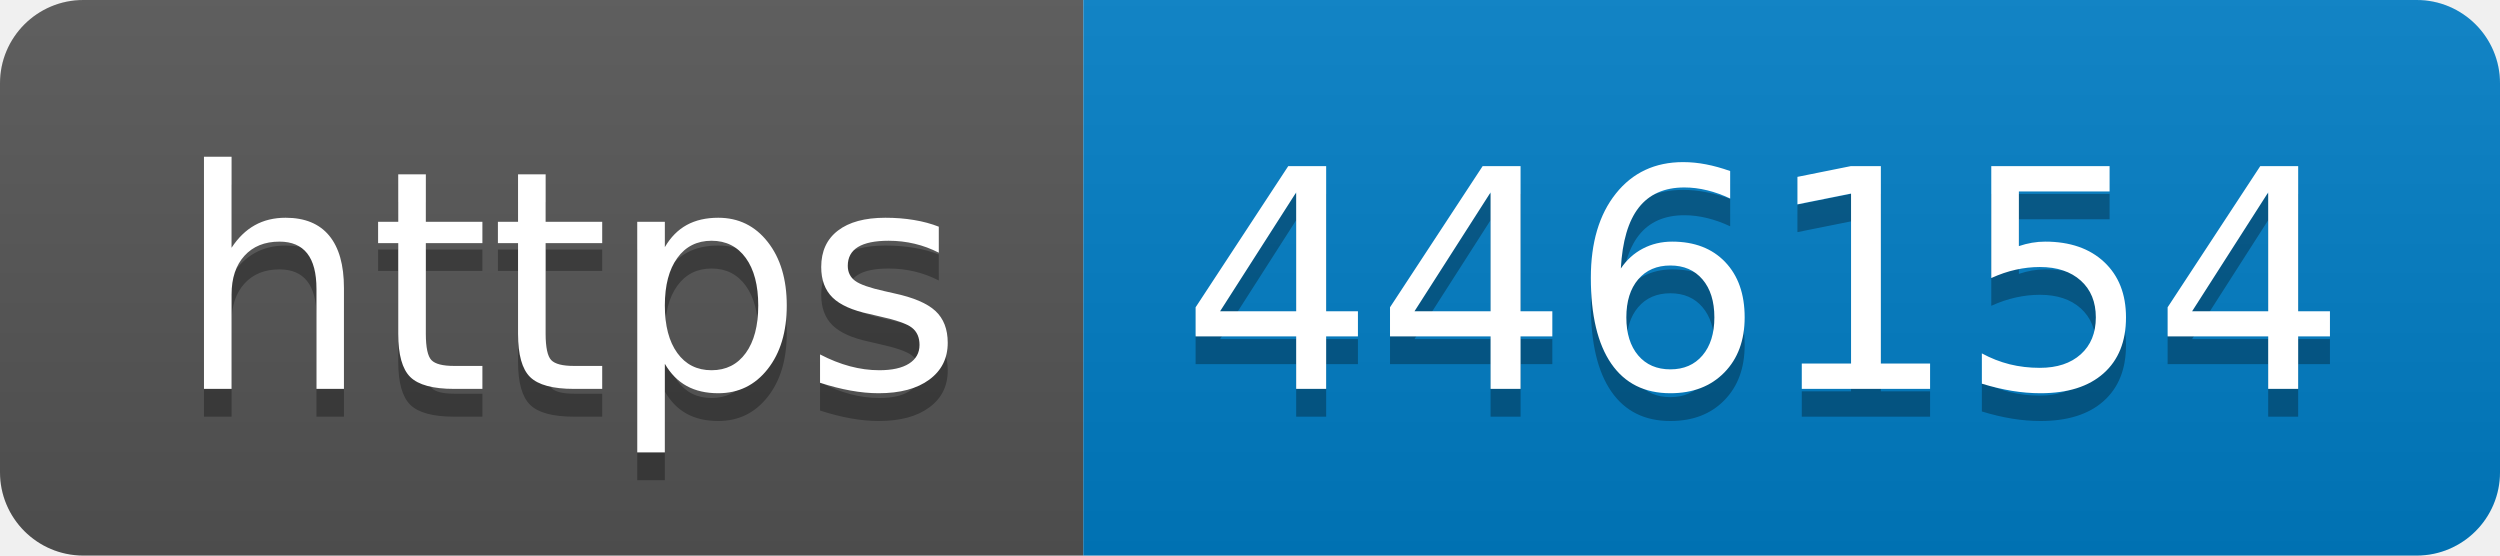
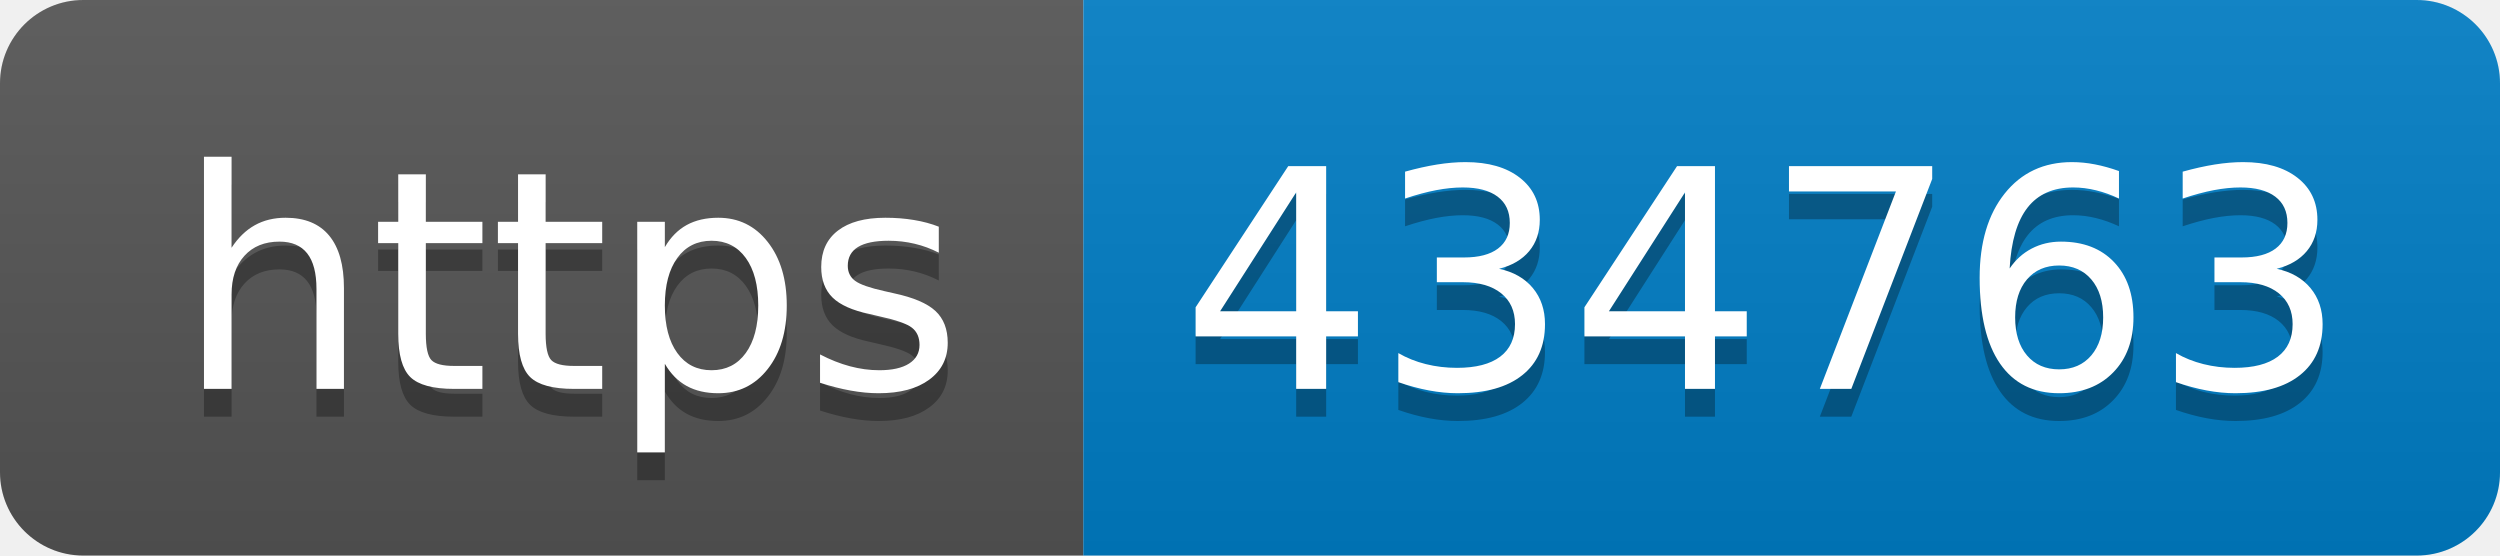
- <svg xmlns="http://www.w3.org/2000/svg" width="90" height="20" role="img" aria-label="https: 446154">
+ <svg xmlns="http://www.w3.org/2000/svg" width="90" height="20" role="img" aria-label="https: 434763">
  <linearGradient id="s" x2="0" y2="100%">
    <stop offset="0" stop-color="#bbb" stop-opacity=".1" />
    <stop offset="1" stop-opacity=".1" />
  </linearGradient>
  <clipPath id="r">
    <rect width="90" height="20" rx="3" fill="#fff" />
  </clipPath>
  <g clip-path="url(#r)">
    <rect width="39" height="20" fill="#555" />
    <rect x="39" width="51" height="20" fill="#007ec6" />
    <rect width="90" height="20" fill="url(#s)" />
  </g>
  <g fill="#fff" text-anchor="middle" font-family="Verdana,Geneva,DejaVu Sans,sans-serif" text-rendering="geometricPrecision" font-size="110">
    <text aria-hidden="true" x="205" y="150" fill="#010101" fill-opacity=".3" transform="scale(.1)" textLength="290">https</text>
    <text x="205" y="140" transform="scale(.1)" fill="#fff" textLength="290">https</text>
-     <text aria-hidden="true" x="635" y="150" fill="#010101" fill-opacity=".3" transform="scale(.1)" textLength="410">446154</text>
-     <text x="635" y="140" transform="scale(.1)" fill="#fff" textLength="410">446154</text>
+     <text aria-hidden="true" x="635" y="150" fill="#010101" fill-opacity=".3" transform="scale(.1)" textLength="410">434763</text>
+     <text x="635" y="140" transform="scale(.1)" fill="#fff" textLength="410">434763</text>
  </g>
</svg>
